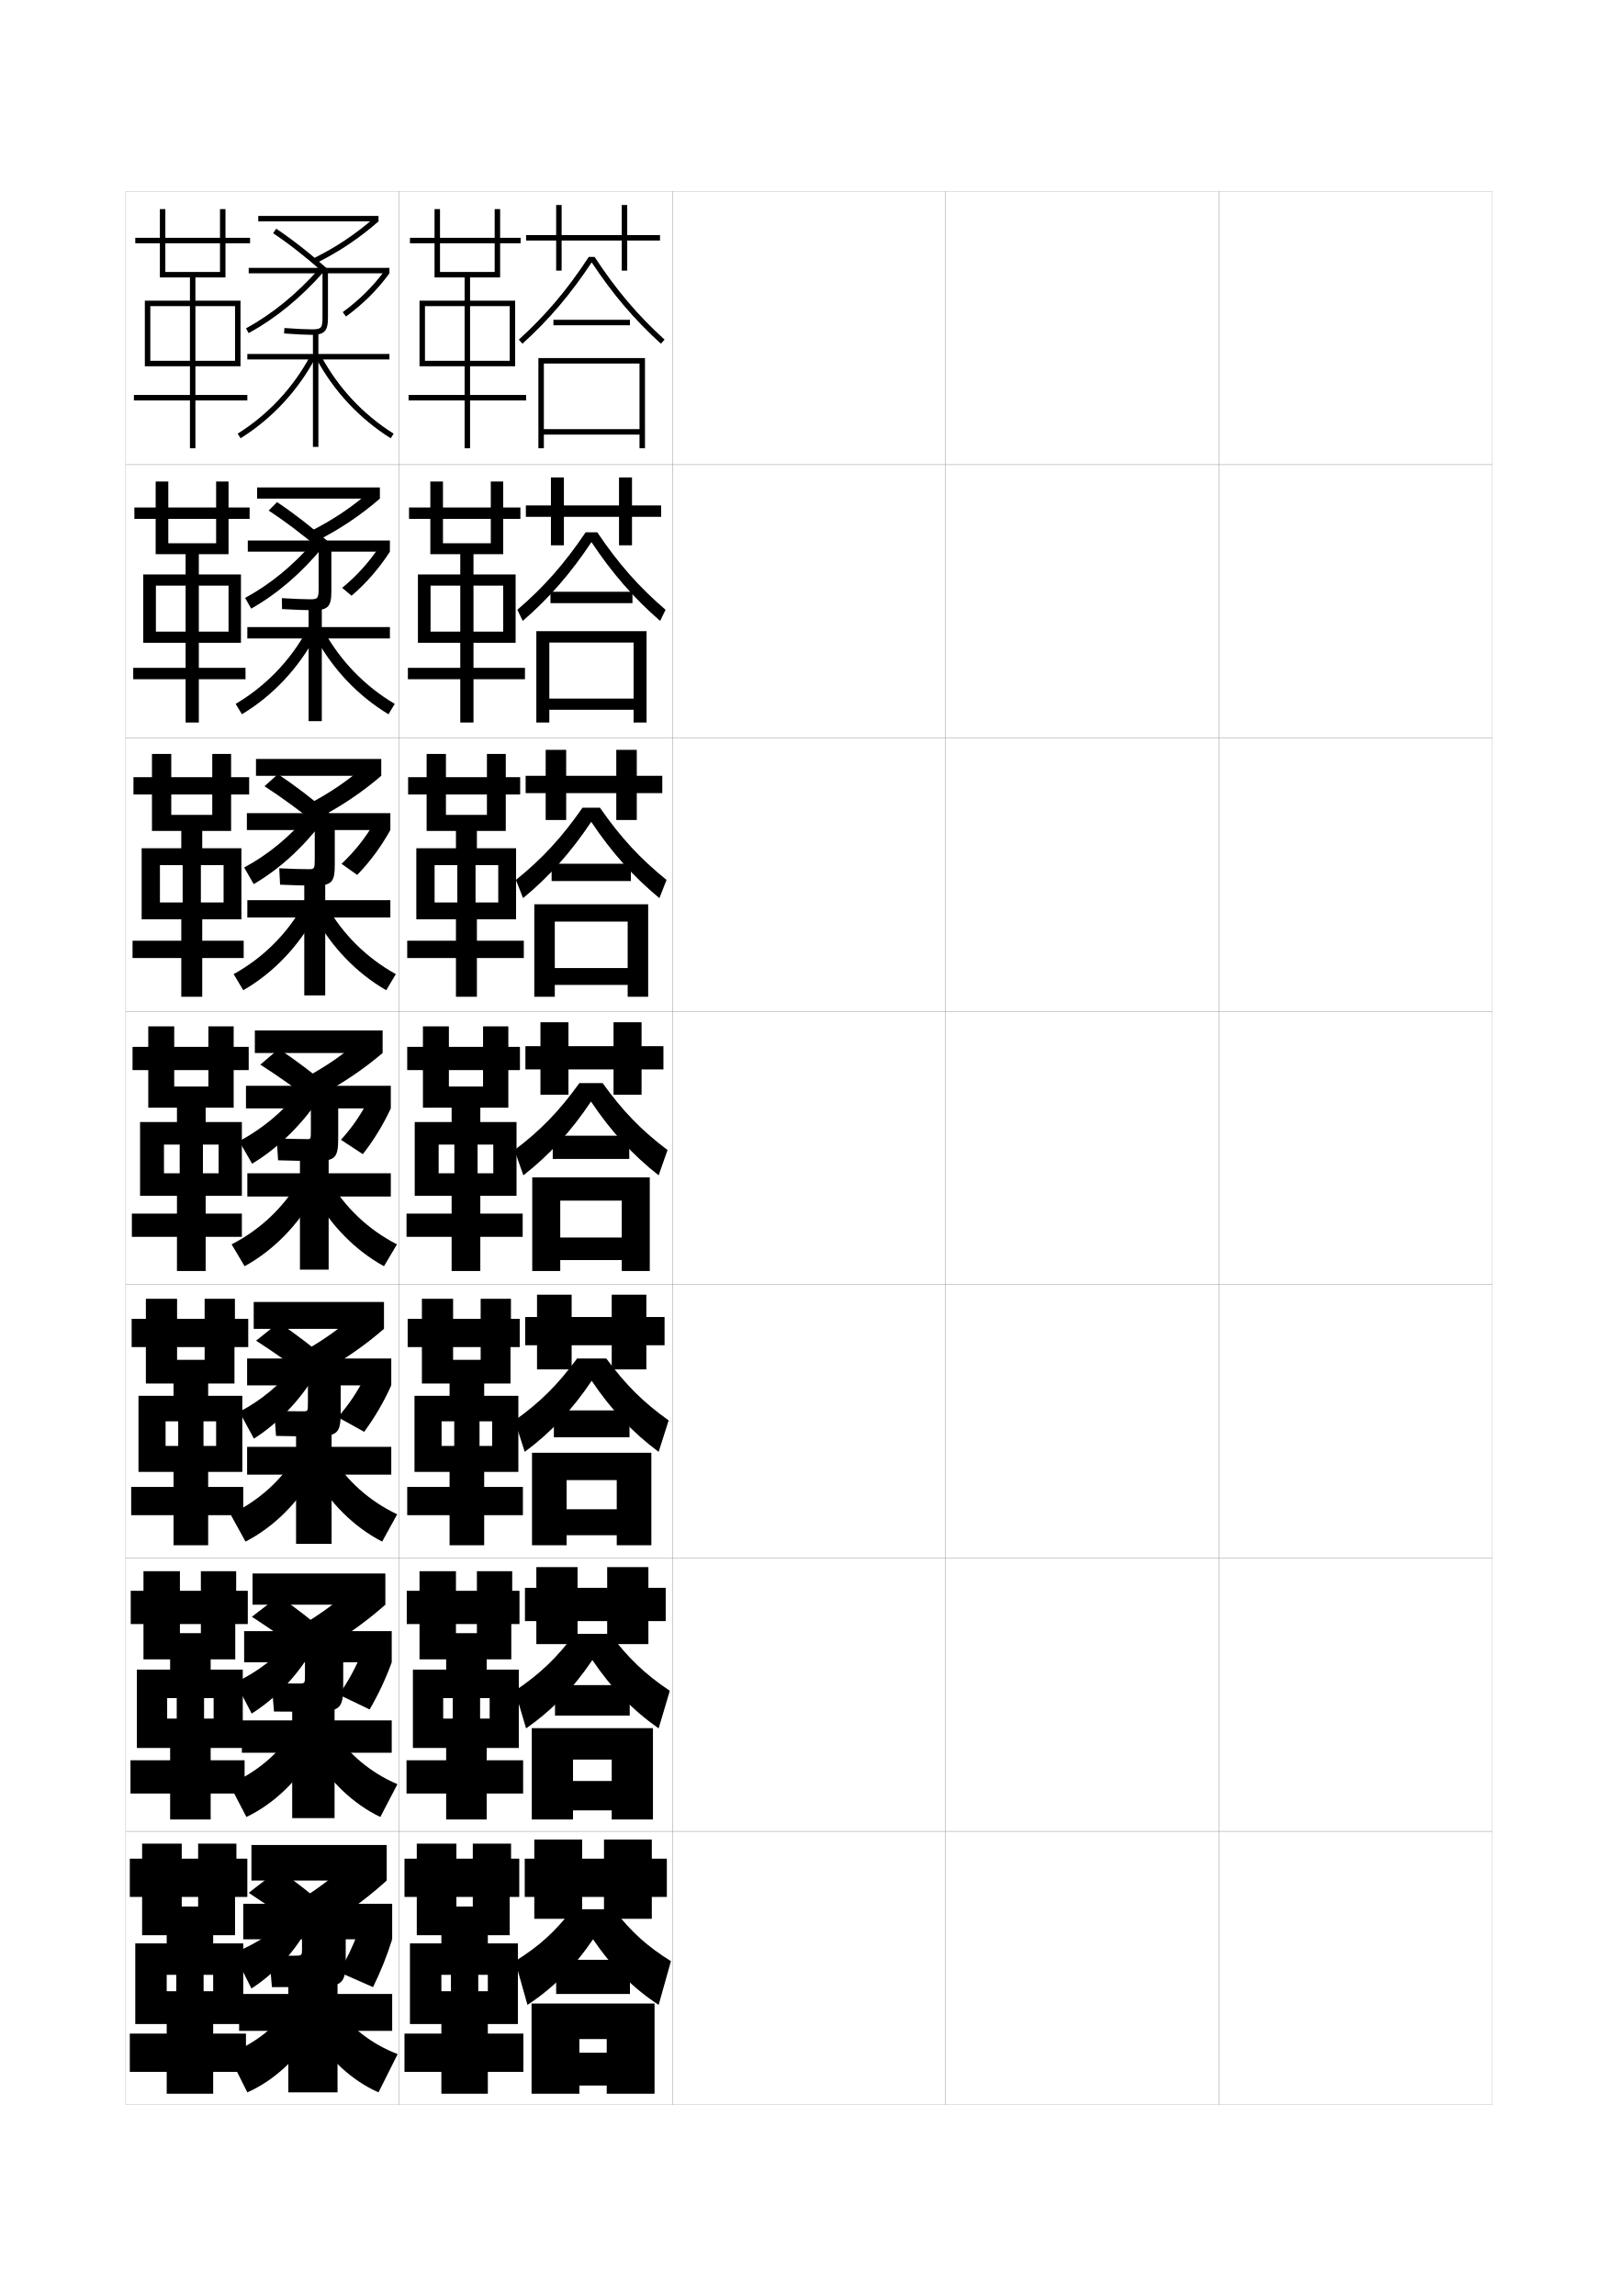
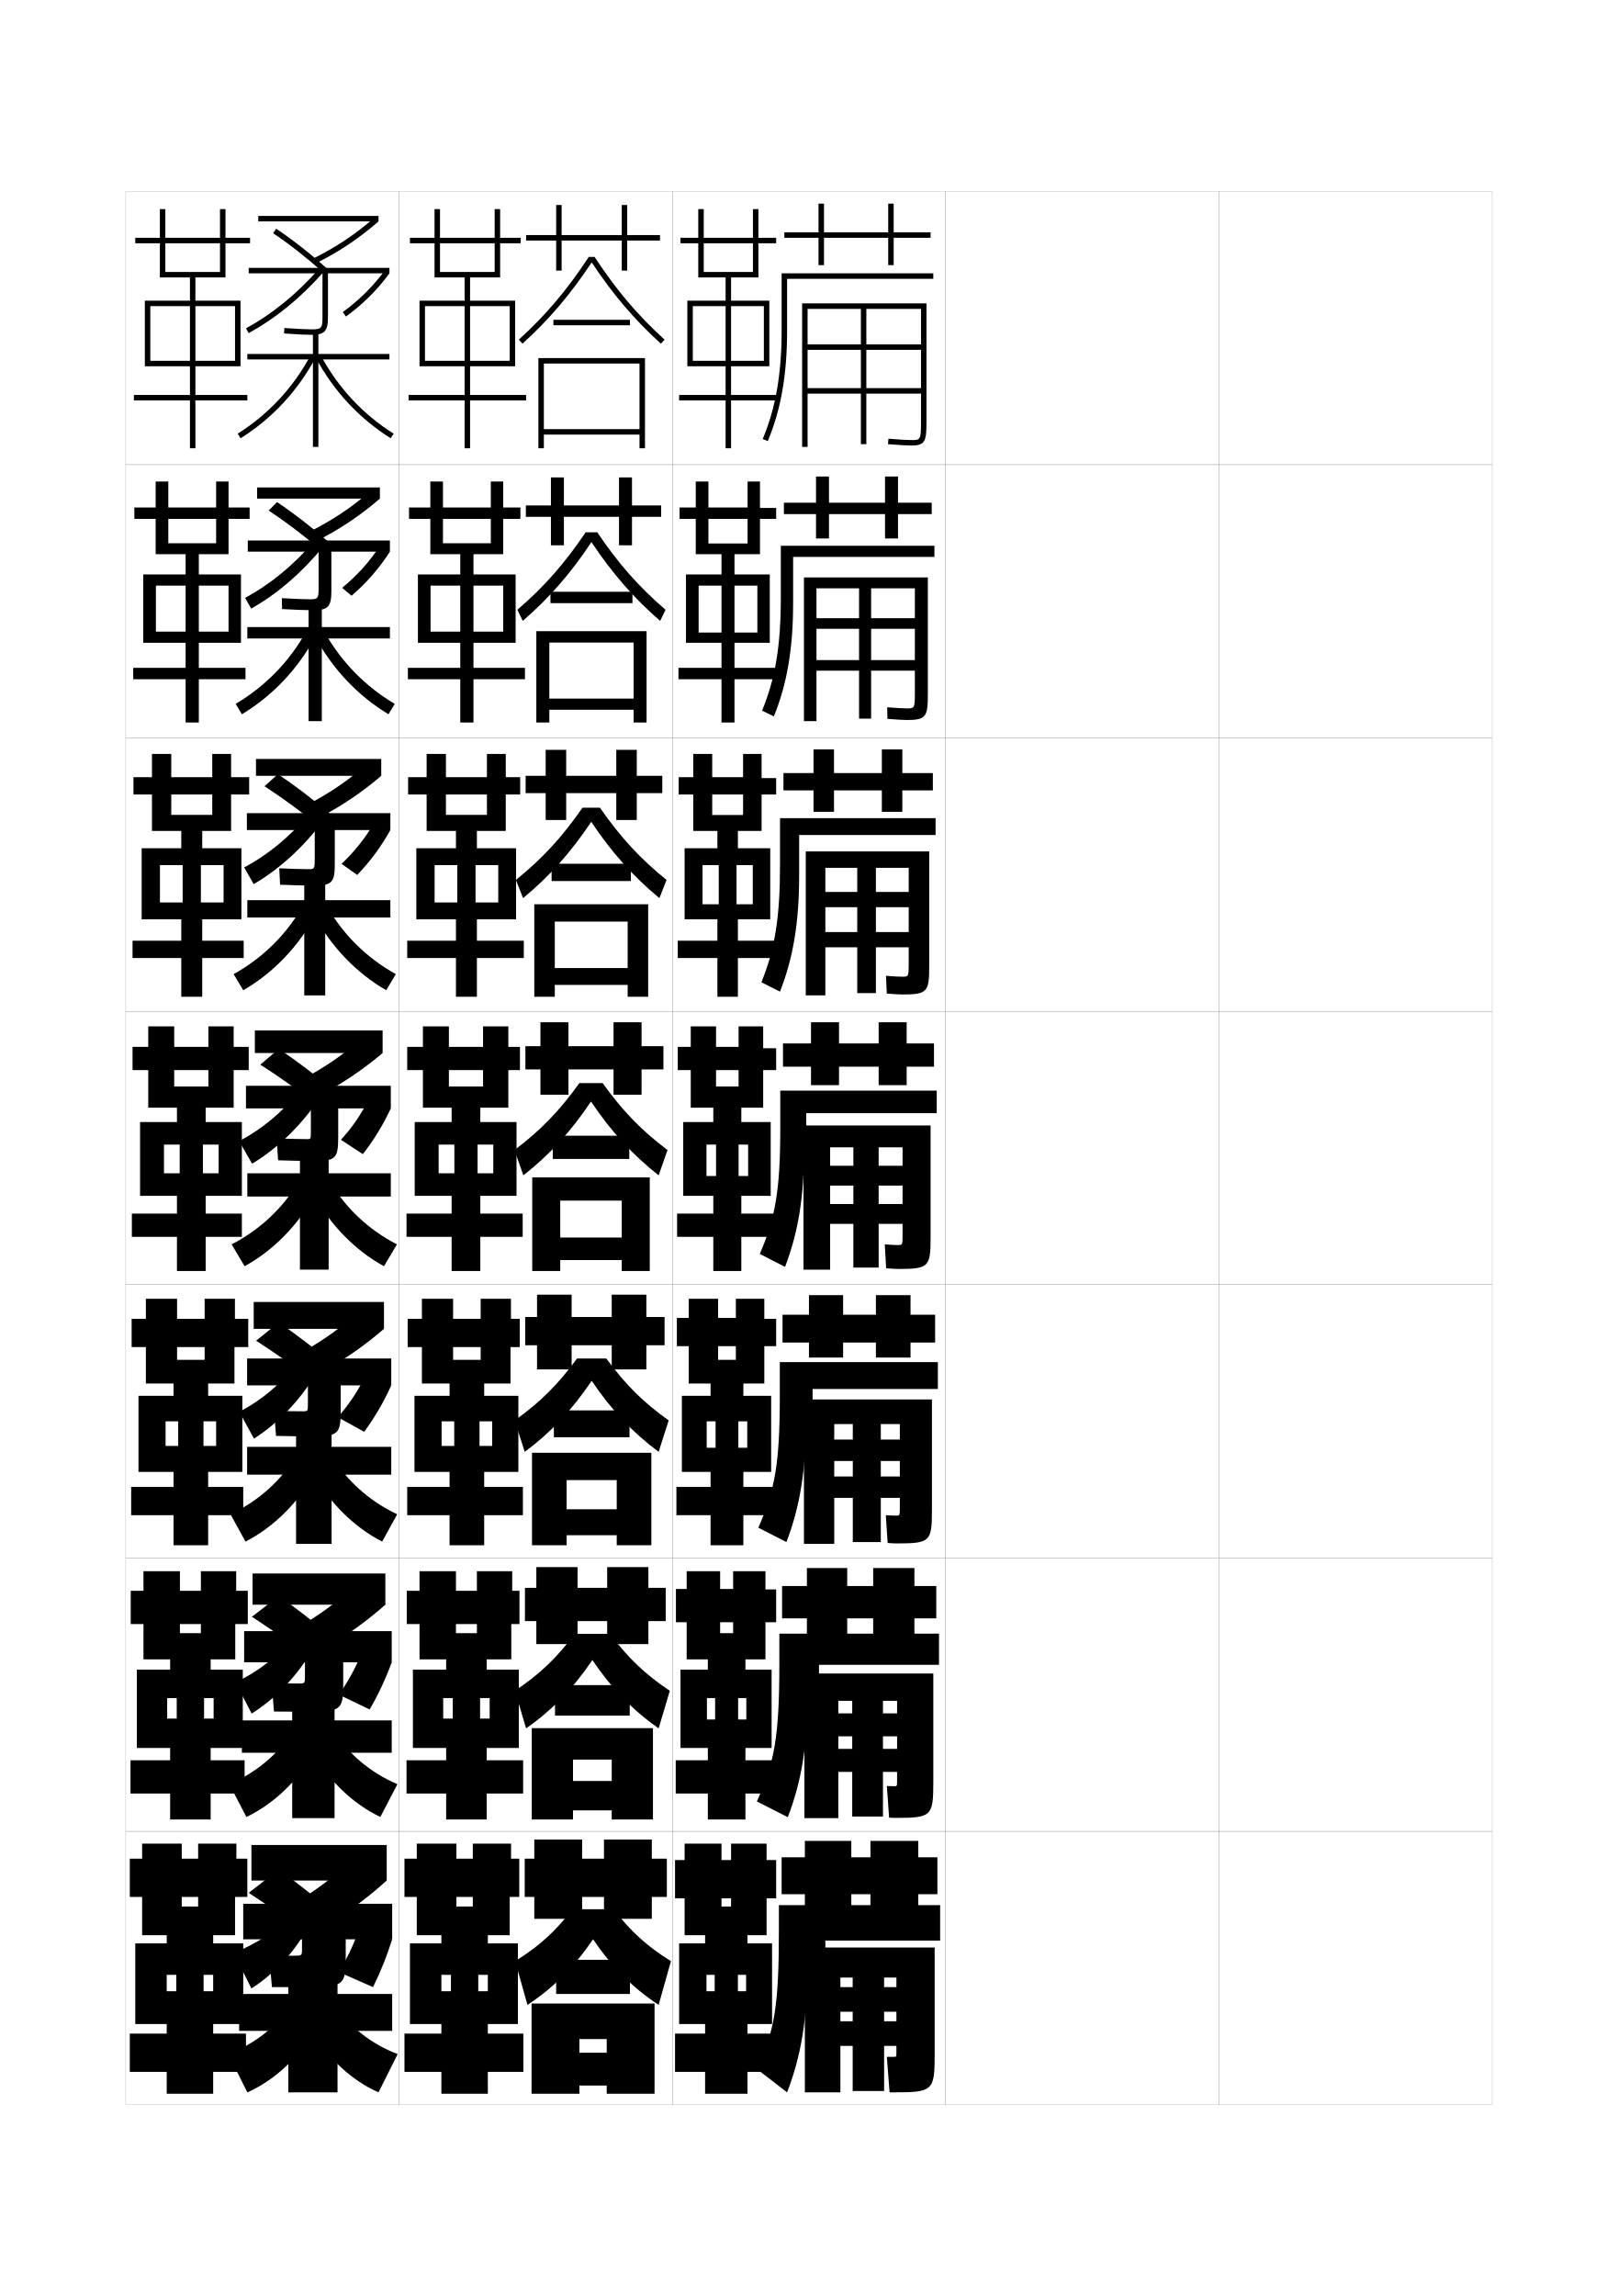
<svg xmlns="http://www.w3.org/2000/svg" version="1.1" id="glyphs" x="0px" y="0px" width="592px" height="840px" viewBox="0 0 592 840" enable-background="new 0 0 592 840" xml:space="preserve">
  <g>
    <rect x="46" y="70" fill="none" stroke="#999999" stroke-width="0.1" width="100" height="100" />
    <rect x="46" y="170" fill="none" stroke="#999999" stroke-width="0.1" width="100" height="100" />
    <rect x="46" y="270" fill="none" stroke="#999999" stroke-width="0.1" width="100" height="100" />
    <rect x="46" y="370" fill="none" stroke="#999999" stroke-width="0.1" width="100" height="100" />
    <rect x="46" y="470" fill="none" stroke="#999999" stroke-width="0.1" width="100" height="100" />
    <rect x="46" y="570" fill="none" stroke="#999999" stroke-width="0.1" width="100" height="100" />
    <rect x="46" y="670" fill="none" stroke="#999999" stroke-width="0.1" width="100" height="100" />
    <rect x="146" y="70" fill="none" stroke="#999999" stroke-width="0.1" width="100" height="100" />
    <rect x="146" y="170" fill="none" stroke="#999999" stroke-width="0.1" width="100" height="100" />
    <rect x="146" y="270" fill="none" stroke="#999999" stroke-width="0.1" width="100" height="100" />
    <rect x="146" y="370" fill="none" stroke="#999999" stroke-width="0.1" width="100" height="100" />
    <rect x="146" y="470" fill="none" stroke="#999999" stroke-width="0.1" width="100" height="100" />
    <rect x="146" y="570" fill="none" stroke="#999999" stroke-width="0.1" width="100" height="100" />
    <rect x="146" y="670" fill="none" stroke="#999999" stroke-width="0.1" width="100" height="100" />
    <rect x="246" y="70" fill="none" stroke="#999999" stroke-width="0.1" width="100" height="100" />
    <rect x="246" y="170" fill="none" stroke="#999999" stroke-width="0.1" width="100" height="100" />
    <rect x="246" y="270" fill="none" stroke="#999999" stroke-width="0.1" width="100" height="100" />
    <rect x="246" y="370" fill="none" stroke="#999999" stroke-width="0.1" width="100" height="100" />
    <rect x="246" y="470" fill="none" stroke="#999999" stroke-width="0.1" width="100" height="100" />
    <rect x="246" y="570" fill="none" stroke="#999999" stroke-width="0.1" width="100" height="100" />
    <rect x="246" y="670" fill="none" stroke="#999999" stroke-width="0.1" width="100" height="100" />
    <rect x="346" y="70" fill="none" stroke="#999999" stroke-width="0.1" width="100" height="100" />
    <rect x="346" y="170" fill="none" stroke="#999999" stroke-width="0.1" width="100" height="100" />
    <rect x="346" y="270" fill="none" stroke="#999999" stroke-width="0.1" width="100" height="100" />
    <rect x="346" y="370" fill="none" stroke="#999999" stroke-width="0.1" width="100" height="100" />
    <rect x="346" y="470" fill="none" stroke="#999999" stroke-width="0.1" width="100" height="100" />
    <rect x="346" y="570" fill="none" stroke="#999999" stroke-width="0.1" width="100" height="100" />
    <rect x="346" y="670" fill="none" stroke="#999999" stroke-width="0.1" width="100" height="100" />
    <rect x="446" y="70" fill="none" stroke="#999999" stroke-width="0.1" width="100" height="100" />
    <rect x="446" y="170" fill="none" stroke="#999999" stroke-width="0.1" width="100" height="100" />
    <rect x="446" y="270" fill="none" stroke="#999999" stroke-width="0.1" width="100" height="100" />
    <rect x="446" y="370" fill="none" stroke="#999999" stroke-width="0.1" width="100" height="100" />
    <rect x="446" y="470" fill="none" stroke="#999999" stroke-width="0.1" width="100" height="100" />
    <rect x="446" y="570" fill="none" stroke="#999999" stroke-width="0.1" width="100" height="100" />
    <rect x="446" y="670" fill="none" stroke="#999999" stroke-width="0.1" width="100" height="100" />
  </g>
  <g>
    <polygon points="241.5,86 229.5,86 229.5,75 227.5,75 227.5,86 205.5,86 205.5,75 203.5,75 203.5,86 192.5,86 192.5,88 203.5,88    203.5,99 205.5,99 205.5,88 227.5,88 227.5,99 229.5,99 229.5,88 241.5,88  " />
    <path d="M215.434,94c-7.865,12.004-15.775,21.352-25.605,30.259l1.344,1.482   c9.709-8.798,17.564-18.035,25.328-29.748   c7.765,11.713,15.62,20.95,25.328,29.748l1.344-1.482   C233.343,115.352,225.433,106.004,217.566,94H215.434z" />
    <rect x="202.5" y="117" width="28" height="2" />
    <polygon points="234,164 236,164 236,131 197,131 197,164 199,164 199,133 234,133 234,157 199,157 199,159 234,159  " />
  </g>
  <g>
    <g>
      <polygon points="241.917,184.916 231.25,184.916 231.25,174.667 226.5,174.667     226.5,184.916 206.333,184.916 206.333,174.667 201.583,174.667 201.583,184.916     192.416,184.916 192.416,189.083 201.583,189.083 201.583,199.5 206.333,199.5     206.333,189.083 226.5,189.083 226.5,199.5 231.25,199.5 231.25,189.083 241.917,189.083       " />
      <path d="M218.544,194.75c7.69,11.407,15.237,19.988,24.987,28.339l-1.979,4.072    c-9.642-8.359-17.51-17.364-25.136-28.833c-7.625,11.469-15.483,20.484-25.135,28.833    l-1.979-4.072c9.751-8.351,17.297-16.932,24.987-28.339H218.544z" />
      <rect x="201.417" y="216.5" width="30" height="4.167" />
      <polygon points="196.25,230.917 196.25,264.333 201,264.333 201,235.083     231.833,235.083 231.833,255.583 201,255.583 201,259.667 231.833,259.667     231.833,264.333 236.583,264.333 236.583,230.917   " />
    </g>
    <g>
      <polygon points="242.333,283.833 233,283.833 233,274.333 225.5,274.333 225.5,283.833     207.167,283.833 207.167,274.333 199.667,274.333 199.667,283.833 192.333,283.833     192.333,290.167 199.667,290.167 199.667,300 207.167,300 207.167,290.167 225.5,290.167     225.5,300 233,300 233,290.167 242.333,290.167   " />
      <path d="M219.522,295.5c7.514,10.811,14.698,18.625,24.369,26.419l-2.615,6.661    c-9.576-7.92-17.456-16.692-24.943-27.916    c-7.486,11.224-15.348,20.018-24.942,27.916l-2.615-6.661    C198.447,314.125,205.63,306.311,213.145,295.5H219.522z" />
      <rect x="201.833" y="316" width="29" height="6.333" />
      <polygon points="195.5,330.833 195.5,364.667 203,364.667 203,337.167 229.667,337.167     229.667,354.167 203,354.167 203,360.333 229.667,360.333 229.667,364.667     237.167,364.667 237.167,330.833   " />
    </g>
    <g>
      <polygon points="242.75,382.75 234.75,382.75 234.75,374 224.5,374 224.5,382.75 208,382.75 208,374 197.75,374 197.75,382.75     192.25,382.75 192.25,391.25 197.75,391.25 197.75,400.5 208,400.5 208,391.25 224.5,391.25 224.5,400.5 234.75,400.5     234.75,391.25 242.75,391.25   " />
      <path d="M220.5,396.25c7.338,10.214,14.158,17.262,23.75,24.5L241,430    c-9.51-7.481-17.402-16.021-24.75-27c-7.348,10.979-15.213,19.552-24.75,27l-3.25-9.25    c9.592-7.238,16.411-14.285,23.75-24.5H220.5z" />
      <rect x="202.25" y="415.5" width="28" height="8.5" />
      <polygon points="194.75,430.75 194.75,465 205,465 205,439.25 227.5,439.25 227.5,452.75 205,452.75 205,461 227.5,461 227.5,465     237.75,465 237.75,430.75   " />
    </g>
  </g>
  <g>
    <polygon points="243.166,481.833 236.5,481.833 236.5,473.666 223.833,473.666 223.833,481.833    209.167,481.833 209.167,473.666 196.5,473.666 196.5,481.833 192.167,481.833    192.167,492.166 196.5,492.166 196.5,501 209.167,501 209.167,492.166    223.833,492.166 223.833,501 236.5,501 236.5,492.166 243.166,492.166  " />
    <path d="M216.5,505.166c-7.186,10.69-15.026,18.989-24.5,26l-3.667-11.499   c9.373-6.696,15.753-13.065,22.833-22.667h10.667   c7.079,9.601,13.461,15.97,22.833,22.667l-3.667,11.499   C231.545,524.133,223.686,515.856,216.5,505.166z" />
    <rect x="202.666" y="516" width="27.667" height="9.833" />
    <polygon points="194.666,531.5 194.666,565.333 207.333,565.333 207.333,541.5 225.667,541.5    225.667,552.166 207.333,552.166 207.333,561.666 225.667,561.666 225.667,565.333    238.333,565.333 238.333,531.5  " />
  </g>
  <g>
    <polygon points="243.583,580.917 237.25,580.917 237.25,573.333 222.167,573.333 222.167,580.917    211.333,580.917 211.333,573.333 196.25,573.333 196.25,580.917 192.083,580.917    192.083,593.083 196.25,593.083 196.25,601.5 211.333,601.5 211.333,593.083 222.167,593.083    222.167,601.5 237.25,601.5 237.25,593.083 243.583,593.083  " />
    <path d="M216.75,607.333c-7.024,10.401-14.84,18.427-24.25,25l-4.083-13.75   c9.153-6.153,15.095-11.846,21.917-20.833h12.833   c6.821,8.987,12.765,14.679,21.917,20.833L241,632.333   C231.6,625.748,223.775,617.734,216.75,607.333z" />
    <rect x="203.083" y="616.5" width="27.333" height="11.167" />
    <polygon points="194.583,632.25 194.583,665.667 209.667,665.667 209.667,643.75 223.833,643.75    223.833,651.583 209.667,651.583 209.667,662.333 223.833,662.333 223.833,665.667    238.917,665.667 238.917,632.25  " />
  </g>
  <g>
    <polygon points="244,680 238.5,680 238.5,673 221,673 221,680 213,680 213,673 195.5,673 195.5,680 192,680 192,694 195.5,694    195.5,702 213,702 213,694 221,694 221,702 238.5,702 238.5,694 244,694  " />
    <path d="M217,709.5c-6.862,10.111-14.653,17.863-24,24l-4.5-16c8.935-5.611,14.438-10.626,21-19h15   c6.562,8.374,12.068,13.388,21,19l-4.5,16C231.655,727.363,223.863,719.611,217,709.5z" />
    <rect x="203.5" y="717" width="27" height="12.5" />
    <polygon points="194.5,733 194.5,766 212,766 212,746 222,746 222,751 212,751 212,763 222,763 222,766 239.5,766 239.5,733  " />
  </g>
  <polygon points="186.792,506.166 186.792,492.834 190.167,492.834 190.167,482.5 186.958,482.5   186.958,475.166 175.875,475.166 175.875,482.5 149.167,482.5 149.167,492.834 175.875,492.834   175.875,497.5 165.792,497.5 165.792,475.166 154.375,475.166 154.375,506.166 164.5,506.166   164.5,510.666 151.667,510.666 151.667,538.5 161.583,538.5 161.583,520 166.208,520 166.208,529   161.583,529 161.583,538.5 164.5,538.5 164.5,544 149,544 149,554.334 164.5,554.334 164.5,565.334   177.167,565.334 177.167,554.334 191.333,554.334 191.333,544 177.167,544 177.167,538.5   180.083,538.5 180.083,529 175.458,529 175.458,520 180.083,520 180.083,538.5 189.667,538.5   189.667,510.666 177.167,510.666 177.167,506.166 " />
  <polygon points="187.083,607.083 187.083,594.167 190.083,594.167 190.083,582 187.417,582   187.417,574.833 174.5,574.833 174.5,582 148.833,582 148.833,594.167 174.5,594.167 174.5,597.5   166.833,597.5 166.833,574.833 153.5,574.833 153.5,607.083 163.25,607.083 163.25,610.833   151.083,610.833 151.083,639.5 162.167,639.5 162.167,621.25 165.667,621.25 165.667,628.75   162.167,628.75 162.167,639.5 163.25,639.5 163.25,644 148.75,644 148.75,656.167 163.25,656.167   163.25,665.667 178.083,665.667 178.083,656.167 191.416,656.167 191.416,644 178.083,644   178.083,639.5 179.167,639.5 179.167,628.75 175.667,628.75 175.667,621.25 179.167,621.25   179.167,639.5 189.833,639.5 189.833,610.833 178.083,610.833 178.083,607.083 " />
  <polygon points="183,101.5 183,89 190.5,89 190.5,87 183,87 183,76.5 181,76.5 181,87 150,87 150,89 181,89 181,99.5 161,99.5   161,76.5 159,76.5 159,101.5 170,101.5 170,110 153.5,110 153.5,134 155.5,134 155.5,112 170,112 170,132 155.5,132 155.5,134   170,134 170,144.5 149.5,144.5 149.5,146.5 170,146.5 170,164 172,164 172,146.5 192.5,146.5 192.5,144.5 172,144.5 172,134   186.5,134 186.5,132 172,132 172,112 186.5,112 186.5,134 188.5,134 188.5,110 172,110 172,101.5 " />
  <g>
    <polygon points="184.125,202.75 184.125,189.833 190.417,189.833 190.417,185.667 184.125,185.667    184.125,176.167 179.583,176.167 179.583,185.667 149.667,185.667 149.667,189.833    179.583,189.833 179.583,198.75 162.083,198.75 162.083,176.167 157.458,176.167    157.458,202.75 168.416,202.75 168.416,210.166 152.916,210.166 152.916,235.167    157.542,235.167 157.542,214.25 168.417,214.25 168.417,231.083 157.542,231.083    157.542,235.167 168.416,235.167 168.416,244.333 149.25,244.333 149.25,248.5    168.416,248.5 168.416,264.333 173.25,264.333 173.25,248.5 192.083,248.5 192.083,244.333    173.25,244.333 173.25,235.167 184.125,235.167 184.125,231.083 173.25,231.083    173.25,214.25 184.125,214.25 184.125,235.167 188.667,235.167 188.667,210.166    173.25,210.166 173.25,202.75  " />
    <polygon points="185.062,304 185.062,290.667 190.333,290.667 190.333,284.333 185.062,284.333    185.062,275.833 178.167,275.833 178.167,284.333 149.333,284.333 149.333,290.667    178.167,290.667 178.167,298.125 163.167,298.125 163.167,275.833 156.104,275.833    156.104,304 166.833,304 166.833,310.333 152.333,310.333 152.333,336.333    159.021,336.333 159.021,316.5 167.333,316.5 167.333,330.167 159.021,330.167    159.021,336.333 166.833,336.333 166.833,344.167 149,344.167 149,350.5 166.833,350.5    166.833,364.667 174.5,364.667 174.5,350.5 191.666,350.5 191.666,344.167 174.5,344.167    174.5,336.333 182.312,336.333 182.312,330.167 174,330.167 174,316.5 182.312,316.5 182.312,336.333    188.833,336.333 188.833,310.333 174.5,310.333 174.5,304  " />
    <polygon points="186,405.25 186,391.5 190.25,391.5 190.25,383 186,383 186,375.5 176.75,375.5 176.75,383 149,383 149,391.5    176.75,391.5 176.75,397.5 164.25,397.5 164.25,375.5 154.75,375.5 154.75,405.25 165.25,405.25 165.25,410.5 151.75,410.5    151.75,437.5 160.5,437.5 160.5,418.75 166.25,418.75 166.25,429.25 160.5,429.25 160.5,437.5 165.25,437.5 165.25,444 148.75,444    148.75,452.5 165.25,452.5 165.25,465 175.75,465 175.75,452.5 191.25,452.5 191.25,444 175.75,444 175.75,437.5 180.5,437.5    180.5,429.25 174.75,429.25 174.75,418.75 180.5,418.75 180.5,437.5 189,437.5 189,410.5 175.75,410.5 175.75,405.25  " />
  </g>
  <polygon points="178.5,708 186.5,708 186.5,694 190,694 190,680 187,680 187,674.5 173,674.5 173,680 148,680 148,694 173,694   173,697.5 167,697.5 167,674.5 152.5,674.5 152.5,708 161.5,708 161.5,711 150,711 150,740.5 161.5,740.5 161.5,722.5 165,722.5   165,728.5 161.5,728.5 161.5,740.5 161.5,740.5 161.5,744 148,744 148,758 161.5,758 161.5,766 178.5,766 178.5,758 191.5,758   191.5,744 178.5,744 178.5,740.5 178.5,740.5 178.5,728.5 175,728.5 175,722.5 178.5,722.5 178.5,740.5 189.5,740.5 189.5,711   178.5,711 " />
  <g>
    <rect x="94.5" y="79" width="44" height="2" />
    <path d="M115.442,96.396l-0.885-1.793c8.416-4.153,15.605-8.953,22.624-15.107L138.5,81   C131.444,87.187,123.902,92.223,115.442,96.396z" />
    <path d="M118.335,99.746c-6.33-5.641-12.518-10.49-18.391-14.415l1.111-1.662   c5.95,3.975,12.211,8.882,18.609,14.585L118.335,99.746z" />
    <path d="M142.5,98H91v2h27v16.25c0,3.773-0.448,4.25-4,4.25c-1.962,0-5.766-0.19-9.927-0.497   l-0.146,1.994C108.133,122.308,111.993,122.5,114,122.5c4.71,0,6-1.344,6-6.25V100h22.5V98z" />
    <path d="M126.589,115.808l-1.178-1.615c6.084-4.437,11.146-9.465,15.476-15.374L142.5,100   C138.047,106.078,132.842,111.248,126.589,115.808z" />
    <path d="M90.979,121.878l-0.959-1.756c9.566-5.227,18.561-12.556,26.73-21.785   l1.498,1.326C109.925,109.065,100.75,116.54,90.979,121.878z" />
    <polygon points="142.5,129.5 116.5,129.5 116.5,121.5 114.5,121.5 114.5,129.5 90.5,129.5 90.5,131.5 114.5,131.5 114.5,163.5    116.5,163.5 116.5,131.5 142.5,131.5  " />
    <path d="M88.031,160.347l-1.062-1.693c11.199-7.027,20.414-16.925,26.648-28.624   l1.766,0.941C108.983,142.977,99.526,153.135,88.031,160.347z" />
    <path d="M142.969,160.347c-11.496-7.214-20.953-17.372-27.352-29.376l1.766-0.941   c6.233,11.697,15.448,21.595,26.648,28.624L142.969,160.347z" />
  </g>
  <g>
    <rect x="94.083" y="178.333" width="44.917" height="4.083" />
    <path d="M113.42,194.452c8.394-4.245,15.208-8.78,22.118-14.789L139,182.417   c-6.977,6.053-14.459,11.084-22.977,15.418L113.42,194.452z" />
    <path d="M98.312,186.789l3.059-3.093c5.995,3.991,12.353,8.91,18.841,14.568   l-2.824,2.957C110.811,195.641,104.343,190.751,98.312,186.789z" />
    <path d="M116.583,201.833v13.458c0,3.633-0.31,3.958-3.083,3.958   c-2.255,0-6.117-0.159-10.368-0.415l0.069,3.996   C107.676,223.094,112.02,223.25,114.5,223.25c5.537,0,6.75-1.274,6.75-6.958v-14.458h21.417   v-4.083H90.666v4.083H116.583z" />
    <path d="M125.195,215.062c5.451-4.49,9.879-9.393,13.744-15.245l3.727,2.016   c-3.906,6.06-8.507,11.37-14.024,16.122L125.195,215.062z" />
    <path d="M114.792,198.167l3.251,2.082c-7.689,9.352-16.566,17.012-26.141,22.419   l-2.222-3.921C98.886,213.773,107.408,206.76,114.792,198.167z" />
    <polygon points="112.917,222.083 112.917,229.416 90.5,229.416 90.5,233.583 112.917,233.583    112.917,263.833 117.75,263.833 117.75,233.583 142.667,233.583 142.667,229.416    117.75,229.416 117.75,222.083  " />
    <path d="M112.179,230.743l3.141,2.258c-6.242,11.652-15.612,21.58-26.8,28.312   l-2.292-3.795C97.156,251.067,106.175,241.73,112.179,230.743z" />
    <path d="M118.487,230.743c6.003,10.986,15.023,20.322,25.951,26.775l-2.292,3.795   c-11.186-6.734-20.556-16.662-26.796-28.312L118.487,230.743z" />
  </g>
  <g>
    <rect x="93.667" y="277.667" width="45.833" height="6.167" />
    <path d="M112.283,294.525c8.371-4.399,14.809-8.739,21.61-14.693L139.5,283.833   c-6.896,5.92-14.32,10.947-22.895,15.441L112.283,294.525z" />
    <path d="M96.781,287.645l4.904-4.422c6.04,4.009,12.495,8.939,19.073,14.551   l-4.216,4.319C109.718,296.574,102.969,291.645,96.781,287.645z" />
    <path d="M115.167,303.667v10.667C115.167,317.825,114.996,318,113,318   c-2.547,0-6.468-0.128-10.809-0.333l0.285,5.998C107.22,323.88,112.046,324,115,324   c6.365,0,7.5-1.203,7.5-7.667v-12.667h20.333V297.5h-52.5v6.167H115.167z" />
    <path d="M124.973,316.031c4.817-4.544,8.613-9.32,12.013-15.116l5.848,2.751   c-3.358,6.041-7.355,11.493-12.137,16.436L124.973,316.031z" />
    <path d="M112.832,297.998l5.006,2.837c-7.055,9.301-15.634,17.147-25.012,22.624   l-3.486-6.085C98.185,312.651,106.235,305.954,112.832,297.998z" />
    <polygon points="111.333,322.667 111.333,329.333 90.5,329.333 90.5,335.667 111.333,335.667    111.333,364.167 119,364.167 119,335.667 142.833,335.667 142.833,329.333 119,329.333    119,322.667  " />
    <path d="M110.742,331.458l4.516,3.576c-6.084,11.297-15.368,20.995-26.248,27.249   l-3.521-5.898C96.145,350.508,104.967,341.733,110.742,331.458z" />
    <path d="M119.591,331.458c5.774,10.275,14.598,19.05,25.253,24.927l-3.521,5.898   c-10.876-6.255-20.159-15.952-26.241-27.249L119.591,331.458z" />
  </g>
  <g>
    <rect x="93.25" y="377" width="46.75" height="8.25" />
    <path d="M111.146,394.599C119.494,390.044,125.557,385.9,132.25,380l7.75,5.25   c-6.816,5.787-14.182,10.809-22.812,15.463L111.146,394.599z" />
    <path d="M95.25,389.5l6.75-5.75c6.084,4.025,12.637,8.968,19.305,14.534l-5.609,5.682   C108.625,398.508,101.596,393.538,95.25,389.5z" />
    <path d="M113.75,405.5v7.875c0,3.352-0.031,3.375-1.25,3.375c-2.84,0-6.818-0.097-11.25-0.25l0.5,8   c5.014,0.167,10.323,0.25,13.75,0.25c7.192,0,8.25-1.133,8.25-8.375V405.5H143v-8.25H90v8.25H113.75z" />
    <path d="M124.75,417c4.184-4.598,7.347-9.248,10.281-14.987L143,405.5   c-2.811,6.022-6.204,11.615-10.25,16.75L124.75,417z" />
    <path d="M109.373,399.329l6.76,3.592C109.713,412.172,101.432,420.204,92.25,425.75l-4.75-8.25   C95.984,413.029,103.562,406.648,109.373,399.329z" />
    <polygon points="109.75,423.25 109.75,429.25 90.5,429.25 90.5,437.75 109.75,437.75 109.75,464.5 120.25,464.5 120.25,437.75    143,437.75 143,429.25 120.25,429.25 120.25,423.25  " />
    <path d="M109.305,432.172l5.891,4.893C109.269,448.008,100.071,457.475,89.5,463.25l-4.75-8   C95.133,449.949,103.76,441.736,109.305,432.172z" />
    <path d="M120.695,432.172c5.545,9.564,14.172,17.777,24.555,23.078l-4.75,8   c-10.566-5.775-19.762-15.242-25.686-26.186L120.695,432.172z" />
  </g>
  <g>
    <rect x="92.833" y="476.334" width="47.667" height="9.832" />
    <path d="M111.14,494.398c8.065-4.678,13.53-8.593,19.902-14.398L140.5,486.166   c-6.527,5.652-13.606,10.665-22.042,15.477L111.14,494.398z" />
    <path d="M93.708,490.5L102,483.834c5.967,4.043,12.449,8.998,19.037,14.521l-6.698,6.621   C107.192,499.582,100.048,494.573,93.708,490.5z" />
    <path d="M112.667,506.834V513.25c0,3.065-0.025,3.084-1.833,3.084   c-2.929,0-6.239-0.064-10.5-0.167L101,525.334C105.901,525.445,110.903,525.5,114.667,525.5   c9.034,0,10-1.082,10-9.084v-9.582h18.5V497H90.417v9.834H112.667z" />
    <path d="M123.625,518.5c4.074-4.705,7.067-9.155,9.938-14.824l9.604,3.158   c-2.697,5.987-5.99,11.677-9.917,17L123.625,518.5z" />
    <path d="M107.777,499.719l7.312,3.729c-5.634,9.143-13.415,17.305-22.172,22.887   L87.583,516.5C95.657,512.329,102.733,506.333,107.777,499.719z" />
    <polygon points="108.333,523.833 108.333,529.333 90.417,529.333 90.417,539.5 108.333,539.5    108.333,564.833 121.333,564.833 121.333,539.5 143.167,539.5 143.167,529.333    121.333,529.333 121.333,523.833  " />
    <path d="M108.203,532.781l6.761,6.428C109.168,549.687,100.146,558.712,89.833,564l-5.5-10   C94.505,549.217,102.855,541.659,108.203,532.781z" />
    <path d="M121.463,532.781c5.348,8.878,13.698,16.436,23.87,21.219l-5.5,10   c-10.309-5.288-19.331-14.313-25.124-24.791L121.463,532.781z" />
  </g>
  <g>
    <rect x="92.417" y="575.667" width="48.583" height="11.416" />
    <path d="M111.132,594.199c7.783-4.802,12.65-8.488,18.701-14.199L141,587.083   c-6.238,5.517-13.032,10.521-21.271,15.488L111.132,594.199z" />
    <path d="M92.167,591.5L102,583.917c5.85,4.061,12.262,9.03,18.769,14.511l-7.787,7.561   C105.759,600.655,98.5,595.608,92.167,591.5z" />
    <path d="M111.583,608.167V613.125c0,2.779-0.019,2.792-2.417,2.792   c-3.019,0-5.661-0.032-9.75-0.083L100.25,626.167   c4.789,0.056,9.482,0.083,13.583,0.083c10.876,0,11.75-1.03,11.75-9.792v-8.291   h17.75V596.75H89.333v11.417H111.583z" />
    <path d="M124,620c3.351-4.813,5.721-9.062,8.094-14.662l11.239,2.829   c-2.176,5.953-4.869,11.739-8.083,17.25L124,620z" />
    <path d="M106.181,600.109l7.864,3.864c-5.229,9.033-13.034,17.327-21.961,22.943   L86.167,615.5C94.43,611.629,101.53,606.018,106.181,600.109z" />
    <polygon points="106.917,624.416 106.917,629.416 88.5,629.416 88.5,641.25 106.917,641.25    106.917,665.166 122.417,665.166 122.417,641.25 143.333,641.25 143.333,629.416    122.417,629.416 122.417,624.416  " />
    <path d="M107.102,633.391l7.63,7.964c-5.665,10.011-14.511,18.595-24.565,23.396   l-6.25-12C93.877,648.485,101.951,641.582,107.102,633.391z" />
    <path d="M122.231,633.391c5.151,8.191,13.224,15.095,23.186,19.359l-6.25,12   c-10.051-4.801-18.899-13.385-24.562-23.396L122.231,633.391z" />
  </g>
  <g>
    <rect x="92" y="675" width="49.5" height="13" />
    <path d="M111.5,694l9.5,9.5c8.043-5.124,14.551-10.119,20.5-15.5l-12.5-8   C123.27,685.616,119,689.074,111.5,694z" />
    <path d="M91,692.5c6.326,4.144,13.7,9.229,21,14.5l8.5-8.5   c-6.426-5.438-12.768-10.421-18.5-14.5L91,692.5z" />
    <path d="M110.5,709.5v3.5c0,2.493-0.013,2.5-3,2.5c-3.109,0-5.082,0-9,0l1,11.5c4.677,0,9.062,0,13.5,0   c12.719,0,13.5-0.979,13.5-10.5v-7h17v-13H89v13H110.5z" />
    <path d="M124,721.5l12.5,5.5c2.799-5.698,5.141-11.581,7-17.5L131,707   C128.908,712.53,126.935,716.579,124,721.5z" />
    <path d="M106.5,700.5c-4.516,5.202-12.057,10.429-21,14l6.5,13c8.8-5.65,16.366-14.075,21-23   L106.5,700.5z" />
    <polygon points="105.5,725 105.5,729.5 87.5,729.5 87.5,743 105.5,743 105.5,765.5 123.5,765.5 123.5,743 143.5,743 143.5,729.5    123.5,729.5 123.5,725  " />
    <path d="M106,734c-4.953,7.505-12.75,13.754-22.5,17.5l7,14c9.795-4.314,18.467-12.456,24-22L106,734z" />
    <path d="M123,734c4.953,7.505,12.749,13.754,22.5,17.5l-7,14c-9.793-4.314-18.467-12.456-24-22   L123,734z" />
  </g>
  <polygon points="82.5,101.5 82.5,89 91.5,89 91.5,87 82.5,87 82.5,76.5 80.5,76.5 80.5,87 49.5,87 49.5,89 80.5,89 80.5,99.5   60.5,99.5 60.5,76.5 58.5,76.5 58.5,101.5 69.5,101.5 69.5,110 53,110 53,134 55,134 55,112 69.5,112 69.5,132 55,132 55,134   69.5,134 69.5,144.5 49,144.5 49,146.5 69.5,146.5 69.5,164 71.5,164 71.5,146.5 90.5,146.5 90.5,144.5 71.5,144.5 71.5,134 86,134   86,132 71.5,132 71.5,112 86,112 86,134 88,134 88,110 71.5,110 71.5,101.5 " />
  <g>
    <polygon points="83.625,202.75 83.625,189.833 91.334,189.833 91.334,185.667 83.625,185.667    83.625,176.167 79.083,176.167 79.083,185.667 49.167,185.667 49.167,189.833    79.083,189.833 79.083,198.75 61.583,198.75 61.583,176.167 56.958,176.167    56.958,202.75 67.916,202.75 67.916,210.166 52.416,210.166 52.416,235.167    57.042,235.167 57.042,214.25 67.917,214.25 67.917,231.083 57.042,231.083    57.042,235.167 67.916,235.167 67.916,244.333 48.75,244.333 48.75,248.5 67.916,248.5    67.916,264.333 72.75,264.333 72.75,248.5 89.833,248.5 89.833,244.333 72.75,244.333    72.75,235.167 83.625,235.167 83.625,231.083 72.75,231.083 72.75,214.25    83.625,214.25 83.625,235.167 88.167,235.167 88.167,210.166 72.75,210.166    72.75,202.75  " />
    <polygon points="84.562,304 84.562,290.667 91.167,290.667 91.167,284.333 84.562,284.333    84.562,275.833 77.667,275.833 77.667,284.333 48.833,284.333 48.833,290.667    77.667,290.667 77.667,298.125 62.667,298.125 62.667,275.833 55.604,275.833 55.604,304    66.333,304 66.333,310.333 51.833,310.333 51.833,336.333 58.521,336.333 58.521,316.5    66.833,316.5 66.833,330.167 58.521,330.167 58.521,336.333 66.333,336.333    66.333,344.167 48.5,344.167 48.5,350.5 66.333,350.5 66.333,364.667 74,364.667 74,350.5    89.166,350.5 89.166,344.167 74,344.167 74,336.333 81.812,336.333 81.812,330.167    73.5,330.167 73.5,316.5 81.812,316.5 81.812,336.333 88.333,336.333 88.333,310.333 74,310.333    74,304  " />
    <polygon points="85.5,405.25 85.5,391.5 91,391.5 91,383 85.5,383 85.5,375.5 76.25,375.5 76.25,383 48.5,383 48.5,391.5    76.25,391.5 76.25,397.5 63.75,397.5 63.75,375.5 54.25,375.5 54.25,405.25 64.75,405.25 64.75,410.5 51.25,410.5 51.25,437.5    60,437.5 60,418.75 65.75,418.75 65.75,429.25 60,429.25 60,437.5 64.75,437.5 64.75,444 48.25,444 48.25,452.5 64.75,452.5    64.75,465 75.25,465 75.25,452.5 88.5,452.5 88.5,444 75.25,444 75.25,437.5 80,437.5 80,429.25 74.25,429.25 74.25,418.75    80,418.75 80,437.5 88.5,437.5 88.5,410.5 75.25,410.5 75.25,405.25  " />
    <polygon points="85.792,506.166 85.792,492.834 90.833,492.834 90.833,482.5 85.958,482.5    85.958,475.166 74.875,475.166 74.875,482.5 48.167,482.5 48.167,492.834 74.875,492.834    74.875,497.5 64.792,497.5 64.792,475.166 53.375,475.166 53.375,506.166 63.5,506.166 63.5,510.666    50.667,510.666 50.667,538.5 60.583,538.5 60.583,520 65.208,520 65.208,529 60.583,529    60.583,538.5 63.5,538.5 63.5,544 48,544 48,554.334 63.5,554.334 63.5,565.334 76.167,565.334    76.167,554.334 89,554.334 89,544 76.167,544 76.167,538.5 79.083,538.5 79.083,529 74.458,529    74.458,520 79.083,520 79.083,538.5 88.667,538.5 88.667,510.666 76.167,510.666    76.167,506.166  " />
    <polygon points="86.083,607.083 86.083,594.167 90.667,594.167 90.667,582 86.417,582    86.417,574.833 73.5,574.833 73.5,582 47.833,582 47.833,594.167 73.5,594.167 73.5,597.5    65.833,597.5 65.833,574.833 52.5,574.833 52.5,607.083 62.25,607.083 62.25,610.833    50.083,610.833 50.083,639.5 61.167,639.5 61.167,621.25 64.667,621.25 64.667,628.75    61.167,628.75 61.167,639.5 62.25,639.5 62.25,644 47.75,644 47.75,656.167 62.25,656.167 62.25,665.667    77.083,665.667 77.083,656.167 89.5,656.167 89.5,644 77.083,644 77.083,639.5    78.167,639.5 78.167,628.75 74.667,628.75 74.667,621.25 78.167,621.25 78.167,639.5 88.833,639.5    88.833,610.833 77.083,610.833 77.083,607.083  " />
  </g>
  <polygon points="78,708 86,708 86,694 90.5,694 90.5,680 86.5,680 86.5,674.5 72.5,674.5 72.5,680 47.5,680 47.5,694 72.5,694   72.5,697.5 66.5,697.5 66.5,674.5 52,674.5 52,708 61,708 61,711 49.5,711 49.5,740.5 61,740.5 61,722.5 64.5,722.5 64.5,728.5   61,728.5 61,740.5 61,740.5 61,744 47.5,744 47.5,758 61,758 61,766 78,766 78,758 90,758 90,744 78,744 78,740.5 78,740.5   78,728.5 74.5,728.5 74.5,722.5 78,722.5 78,740.5 89,740.5 89,711 78,711 " />
+   <g>
+     <polygon points="327,85 327,74.5 325,74.5 325,85 301.5,85 301.5,74.5 299.5,74.5 299.5,85 287,85 287,87 299.5,87 299.5,97    301.5,97 301.5,87 325,87 325,97 327,97 327,87 340.5,87 340.5,85  " />
+     <path d="M288,121c0,16.073-2.249,28.907-7.078,40.388l-1.844-0.775   C283.801,149.386,286,136.798,286,121v-21h55.5v2H288V121L288,121z" />
+     <path d="M293.5,163.5h2V113H315v49.5h2V113h20v13h-41.5v2H337v14h-41.5v2H337v10.5c0,6.5-0.265,6.5-3.5,6.5   c-1.456,0-4.211-0.162-8.421-0.497l-0.158,1.994C329.243,162.84,331.97,163,333.5,163   c4.993,0,5.5-1.61,5.5-8.5V111h-45.5V163.5z" />
+   </g>
+   <g>
+     <polygon points="328.583,183.917 328.583,174.333 323.834,174.333 323.834,183.917    303.333,183.917 303.333,174.333 298.584,174.333 298.584,183.917 286.833,183.917    286.833,188.083 298.584,188.083 298.584,197 303.333,197 303.333,188.083    323.834,188.083 323.834,197 328.583,197 328.583,188.083 340.917,188.083    340.917,183.917  " />
+     <path d="M285.708,218.5v-18.833h56.208V203.75h-51.708v16.833l0,0   c0,16.786-2.242,29.701-7.052,41.509l-4.312-2.101   C283.668,248.263,285.708,236.374,285.708,218.5z" />
+     <path d="M294.167,263.833H298.75V215.25h15.583v47.667H318.75V215.25h16v10.917h-36v3.875h36V241.5h-36v3.875   h36v8.125c0,5.665-0.18,5.667-2.916,5.667c-1.279,0-3.676-0.125-7.197-0.415   l0.061,4.246c3.605,0.286,5.912,0.419,7.219,0.419   c7.014,0,7.584-1.324,7.584-9.417v-42.75h-45.333V263.833z" />
+   </g>
+   <g>
+     <polygon points="330.166,282.833 330.166,274.167 322.667,274.167 322.667,282.833    305.166,282.833 305.166,274.167 297.667,274.167 297.667,282.833 286.667,282.833    286.667,289.167 297.667,289.167 297.667,297 305.166,297 305.166,289.167    322.667,289.167 322.667,297 330.166,297 330.166,289.167 341.334,289.167    341.334,282.833  " />
+     <path d="M285.417,316v-16.667h56.916V305.5h-49.917v14.667l0,0   c0,17.499-2.234,30.495-7.025,42.629l-6.781-3.425   C283.535,347.14,285.417,335.95,285.417,316z" />
+     <path d="M294.833,364.167H302V317.5h11.666v45.833H320.5V317.5h12v8.833H302v5.562h30.5V341H302v5.562h30.5   V352.5c0,4.83-0.096,4.833-2.333,4.833c-1.103,0-3.139-0.089-5.974-0.332   l0.28,6.498c2.89,0.229,4.774,0.334,5.859,0.334   C339.367,363.833,340,362.797,340,353.5v-42h-45.167V364.167z" />
+   </g>
+   <g>
+     <polygon points="331.75,381.75 331.75,374 321.5,374 321.5,381.75 307,381.75 307,374 296.75,374 296.75,381.75 286.5,381.75    286.5,390.25 296.75,390.25 296.75,397 307,397 307,390.25 321.5,390.25 321.5,397 331.75,397 331.75,390.25 341.75,390.25    341.75,381.75  " />
+     <path d="M295,419.75h-0.75c0,18.211-2.228,31.288-7,43.75l-9.25-4.75c5.569-12.733,7.5-23.224,7.5-45.25   V399h57.25v8.25H295V419.75z" />
+     <path d="M340.5,453v-41.25H294v52.75h9.75v-44.75h8.5v44h9.25v-44h8.75v6.75h-26.5v7.25h26.5v6.75h-26.5v7.25h26.5v3.75   c0,3.995-0.011,4-1.75,4c-0.926,0-2.602-0.053-4.75-0.25l0.5,8.75c2.173,0.172,3.637,0.25,4.5,0.25   C339.805,464.25,340.5,463.501,340.5,453z" />
+   </g>
+   <g>
+     <polygon points="333.166,481 333.166,473.834 320.5,473.834 320.5,481 308.5,481 308.5,473.834    296,473.834 296,481 286.333,481 286.333,491.167 296,491.167 296,496.667 308.5,496.667    308.5,491.167 320.5,491.167 320.5,496.667 333.166,496.667 333.166,491.167 342.166,491.167    342.166,481  " />
+     <path d="M297.334,519.334h-2.417c0,18.736-2.278,32.119-7.167,44.832l-10.279-5.264   c6.005-13.441,7.863-23.407,7.863-47.902v-12.666h57.833v9.832h-45.833V519.334z" />
+     <path d="M341,552.5V512h-46.833v52.833H305.25V521h6.791v43.167h10.25V521H329.25v5.666h-24V534.5h24   v5.667h-24V548h24v3.334c0,3.159-0.012,3.166-1.396,3.166   c-0.8,0-2.102-0.035-3.729-0.166L324.791,564.5   c1.562,0.114,2.636,0.166,3.317,0.166C340.358,564.666,341,564.014,341,552.5z" />
+   </g>
+   <g>
+     <polygon points="334.583,580.25 334.583,573.667 319.5,573.667 319.5,580.25 310,580.25 310,573.667    295.25,573.667 295.25,580.25 286.167,580.25 286.167,592.084 295.25,592.084 295.25,598.334    310,598.334 310,592.084 319.5,592.084 319.5,598.334 334.583,598.334 334.583,592.084    342.583,592.084 342.583,580.25  " />
+     <path d="M299.667,618.917h-4.084c0,19.263-2.328,32.951-7.333,45.916l-11.309-5.777   c6.44-14.149,8.226-23.592,8.226-50.556v-10.833h58.417v11.416h-43.917V618.917z" />
+     <path d="M341.5,652v-39.75h-47.167v52.916H306.75V622.25h5.083v42.334h11.25V622.25H328.25v4.583h-21.5V635.25   h21.5v4.584h-21.5V648.25h21.5v2.917c0,2.324-0.013,2.333-1.041,2.333   c-0.674,0-1.602-0.018-2.709-0.083L325.333,665   c0.949,0.057,1.634,0.083,2.134,0.083C340.912,665.083,341.5,664.526,341.5,652z" />
+   </g>
+   <g>
+     <polygon points="336,679.5 336,673.5 318.5,673.5 318.5,679.5 311.5,679.5 311.5,673.5 294.5,673.5 294.5,679.5 286,679.5 286,693    294.5,693 294.5,697.5 311.5,697.5 311.5,693 318.5,693 318.5,697.5 336,697.5 336,693 343,693 343,679.5  " />
+     <path d="M302,718.5V710h42v-13h-59v9c0,28.255-1.584,36.761-8,51l11,8.5c5.121-13.217,7.5-27.211,7.5-47   H302z" />
+     <path d="M307.5,723.5h4.5V765h11.5v-41.5h4.5v3.5h-20.5v9H328v3.5h-20.5v9H328v2.5c0,1.489-0.019,1.5-1,1.5   c-0.75,0-1.582,0-2.5,0l1,13c0.359,0,0.669,0,1,0c14.953,0,15.5-0.461,15.5-14v-39h-47.5v53h13V723.5z" />
+   </g>
+   <polygon points="277.5,101.5 277.5,89 284,89 284,87 277.5,87 277.5,76.5 275.5,76.5 275.5,87 249,87 249,89 275.5,89 275.5,99.5   257.5,99.5 257.5,76.5 255.5,76.5 255.5,101.5 265.5,101.5 265.5,110 251.5,110 251.5,134 253.5,134 253.5,112 265.5,112 265.5,132   253.5,132 253.5,134 265.5,134 265.5,144.5 248.5,144.5 248.5,146.5 265.5,146.5 265.5,164 267.5,164 267.5,146.5 284.5,146.5   284.5,144.5 267.5,144.5 267.5,134 279.5,134 279.5,132 267.5,132 267.5,112 279.5,112 279.5,134 281.5,134 281.5,110 267.5,110   267.5,101.5 " />
+   <g>
+     <polygon points="278.083,202.75 278.083,189.833 284,189.833 284,185.833 278.083,185.833    278.083,176.167 273.542,176.167 273.542,185.667 248.666,185.667 248.666,189.833    273.542,189.833 273.542,198.833 259.208,198.833 259.208,176.167 254.583,176.167    254.583,202.75 264,202.75 264,210.166 251,210.166 251,235.166 255.625,235.166 255.625,214.25 264,214.25    264,231.417 255.625,231.417 255.625,235.166 264,235.166 264,244.333 248.25,244.333 248.25,248.5    264,248.5 264,264.333 268.75,264.333 268.75,248.5 284.333,248.5 284.333,244.333 268.75,244.333    268.75,235.166 277.125,235.166 277.125,231.417 268.749,231.417 268.749,214.25 277.125,214.25    277.125,235.166 281.666,235.166 281.666,210.166 268.75,210.166 268.75,202.75  " />
+     <polygon points="278.667,304 278.667,290.667 284,290.667 284,284.667 278.667,284.667    278.667,275.833 271.896,275.833 271.896,284.333 248.333,284.333 248.333,290.667    271.896,290.667 271.896,298.167 260.604,298.167 260.604,275.833 253.667,275.833    253.667,304 262.5,304 262.5,310.333 250.5,310.333 250.5,336.333 257.062,336.333 257.062,316.5 263,316.5    263,330.833 257.062,330.833 257.062,336.333 262.5,336.333 262.5,344.167 248,344.167 248,350.5    262.5,350.5 262.5,364.667 270,364.667 270,350.5 284.167,350.5 284.167,344.167 270,344.167    270,336.333 275.438,336.333 275.438,330.833 269.5,330.833 269.5,316.5 275.438,316.5    275.438,336.333 281.833,336.333 281.833,310.333 270,310.333 270,304  " />
+     <polygon points="279.25,405.25 279.25,391.5 284,391.5 284,383.5 279.25,383.5 279.25,375.5 270.25,375.5 270.25,383 248,383    248,391.5 270.25,391.5 270.25,397.5 262,397.5 262,375.5 252.75,375.5 252.75,405.25 261,405.25 261,410.5 250,410.5 250,437.5    258.5,437.5 258.5,418.75 262,418.75 262,430.25 258.5,430.25 258.5,437.5 261,437.5 261,444 247.75,444 247.75,452.5 261,452.5    261,465 271.25,465 271.25,452.5 284,452.5 284,444 271.25,444 271.25,437.5 273.75,437.5 273.75,430.25 270.25,430.25    270.25,418.75 273.75,418.75 273.75,437.5 282,437.5 282,410.5 271.25,410.5 271.25,405.25  " />
+     <polygon points="279.667,506.167 279.667,492.5 284,492.5 284,482.5 279.667,482.5 279.667,475.166    269.25,475.166 269.25,482.166 247.667,482.166 247.667,492.5 269.25,492.5 269.25,497.5 262.75,497.5    262.75,475.166 252,475.166 252,506.167 260,506.167 260,510.667 249.5,510.667 249.5,538.5    258.583,538.5 258.583,520 261.833,520 261.833,529.666 258.583,529.666 258.583,538.5 260,538.5    260,544 247.5,544 247.5,554.333 260,554.333 260,565.334 272,565.334 272,554.333 283.833,554.333    283.833,544 272,544 272,538.5 273.417,538.5 273.417,529.666 270.167,529.666 270.167,520    273.417,520 273.417,538.5 282.167,538.5 282.167,510.667 272,510.667 272,506.167  " />
+     <polygon points="280.084,607.084 280.084,593.5 284,593.5 284,581.5 280.084,581.5 280.084,574.833    268.25,574.833 268.25,581.333 247.333,581.333 247.333,593.5 268.25,593.5 268.25,597.5 263.5,597.5    263.5,574.833 251.25,574.833 251.25,607.084 259,607.084 259,610.834 249,610.834 249,639.5    258.667,639.5 258.667,621.25 261.666,621.25 261.666,629.083 258.667,629.083 258.667,639.5    259,639.5 259,644 247.25,644 247.25,656.166 259,656.166 259,665.667 272.75,665.667 272.75,656.166    283.667,656.166 283.667,644 272.75,644 272.75,639.5 273.083,639.5 273.083,629.083    270.084,629.083 270.084,621.25 273.083,621.25 273.083,639.5 282.333,639.5 282.333,610.834    272.75,610.834 272.75,607.084  " />
+   </g>
+   <polygon points="273.5,708 280.5,708 280.5,694.5 284,694.5 284,680.5 280.5,680.5 280.5,674.5 267.5,674.5 267.5,680.5 247,680.5   247,694.5 267.5,694.5 267.5,697.5 264,697.5 264,674.5 250.5,674.5 250.5,708 258,708 258,711 248.5,711 248.5,740.5 258.5,740.5   258.5,722.5 261.5,722.5 261.5,728.5 258.5,728.5 258.5,740.5 258,740.5 258,744 247,744 247,758 258,758 258,766 273.5,766   273.5,758 283.5,758 283.5,744 273.5,744 273.5,740.5 273,740.5 273,728.5 270,728.5 270,722.5 273,722.5 273,740.5 282.5,740.5   282.5,711 273.5,711 " />
</svg>
